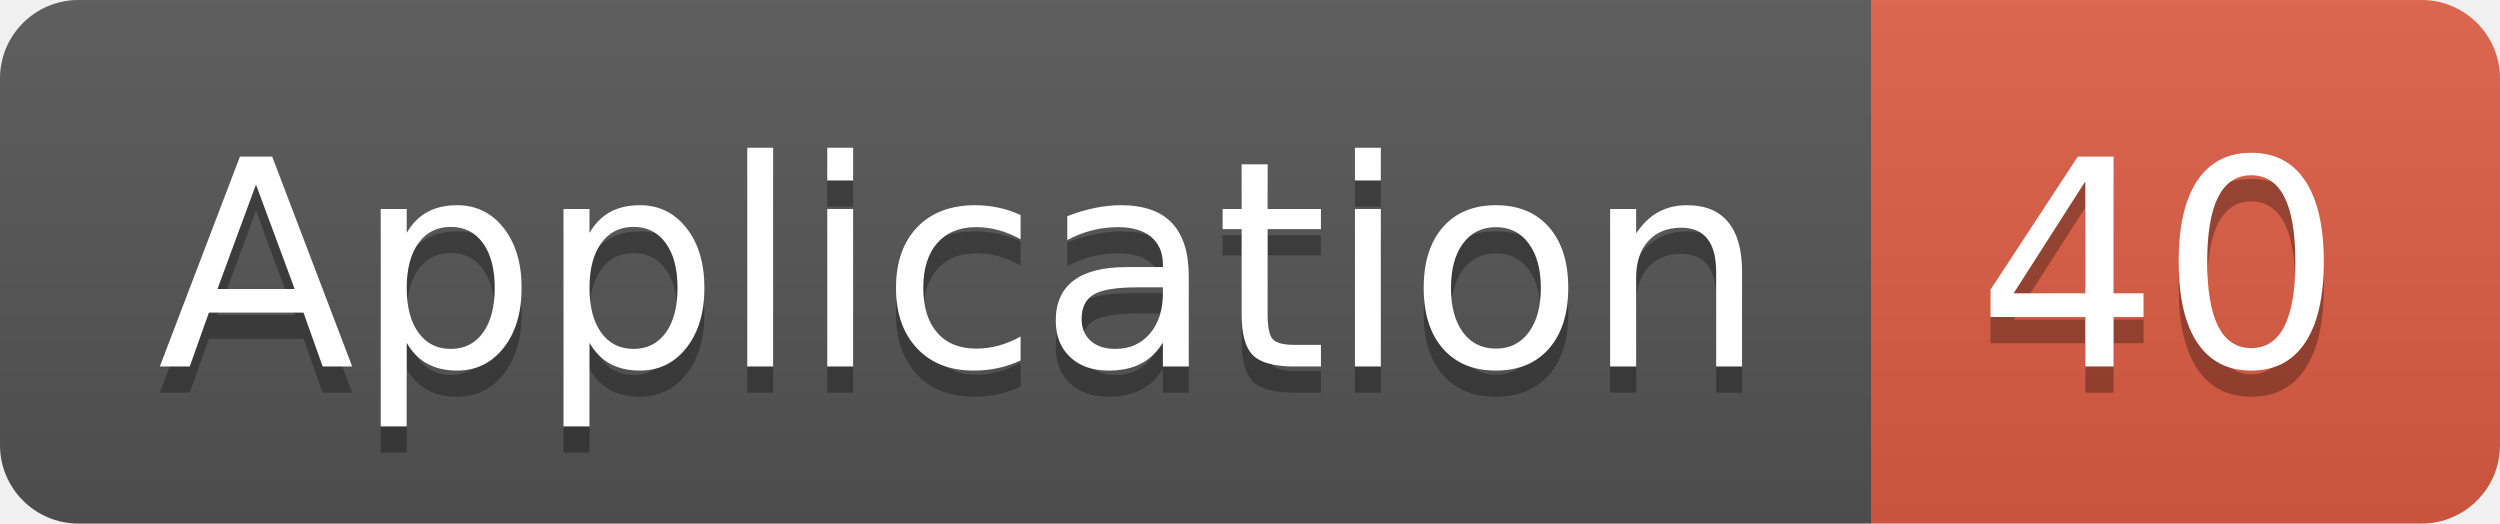
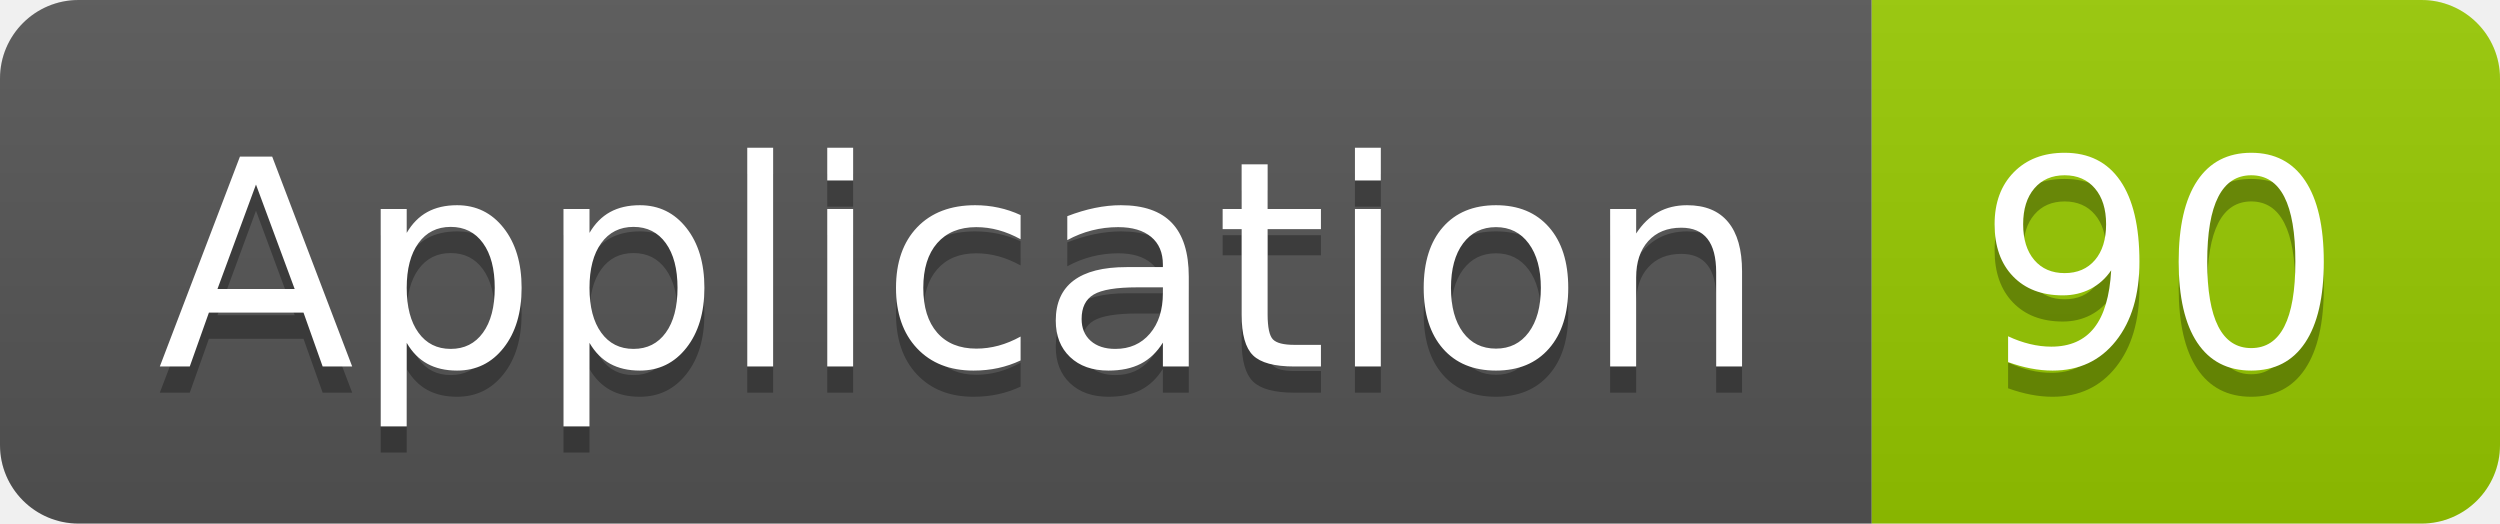
<svg xmlns="http://www.w3.org/2000/svg" width="95.5" height="20">
  <linearGradient id="smooth" x2="0" y2="100%">
    <stop offset="0" stop-color="#bbb" stop-opacity=".1" />
    <stop offset="1" stop-opacity=".1" />
  </linearGradient>
  <clipPath id="round">
    <rect width="95.5" height="20" rx="3" fill="#fff" />
  </clipPath>
  <g clip-path="url(#round)">
    <rect width="71.5" height="20" fill="#555" />
-     <rect x="71.5" width="24.0" height="20" fill="#e05d44" />
+     <rect x="71.5" width="24.0" height="20" fill="#97CA00" />
    <rect width="95.5" height="20" fill="url(#smooth)" />
  </g>
  <g fill="#fff" text-anchor="middle" font-family="DejaVu Sans,Verdana,Geneva,sans-serif" font-size="110">
    <text x="367.5" y="150" fill="#010101" fill-opacity=".3" transform="scale(0.1)" textLength="615.0" lengthAdjust="spacing">Application</text>
    <text x="367.5" y="140" transform="scale(0.1)" textLength="615.0" lengthAdjust="spacing">Application</text>
-     <text x="825.0" y="150" fill="#010101" fill-opacity=".3" transform="scale(0.1)" textLength="140.0" lengthAdjust="spacing">40</text>
-     <text x="825.0" y="140" transform="scale(0.1)" textLength="140.0" lengthAdjust="spacing">40</text>
+     <text x="825.0" y="150" fill="#010101" fill-opacity=".3" transform="scale(0.1)" textLength="140.0" lengthAdjust="spacing">90</text>
+     <text x="825.0" y="140" transform="scale(0.1)" textLength="140.0" lengthAdjust="spacing">90</text>
  </g>
</svg>
